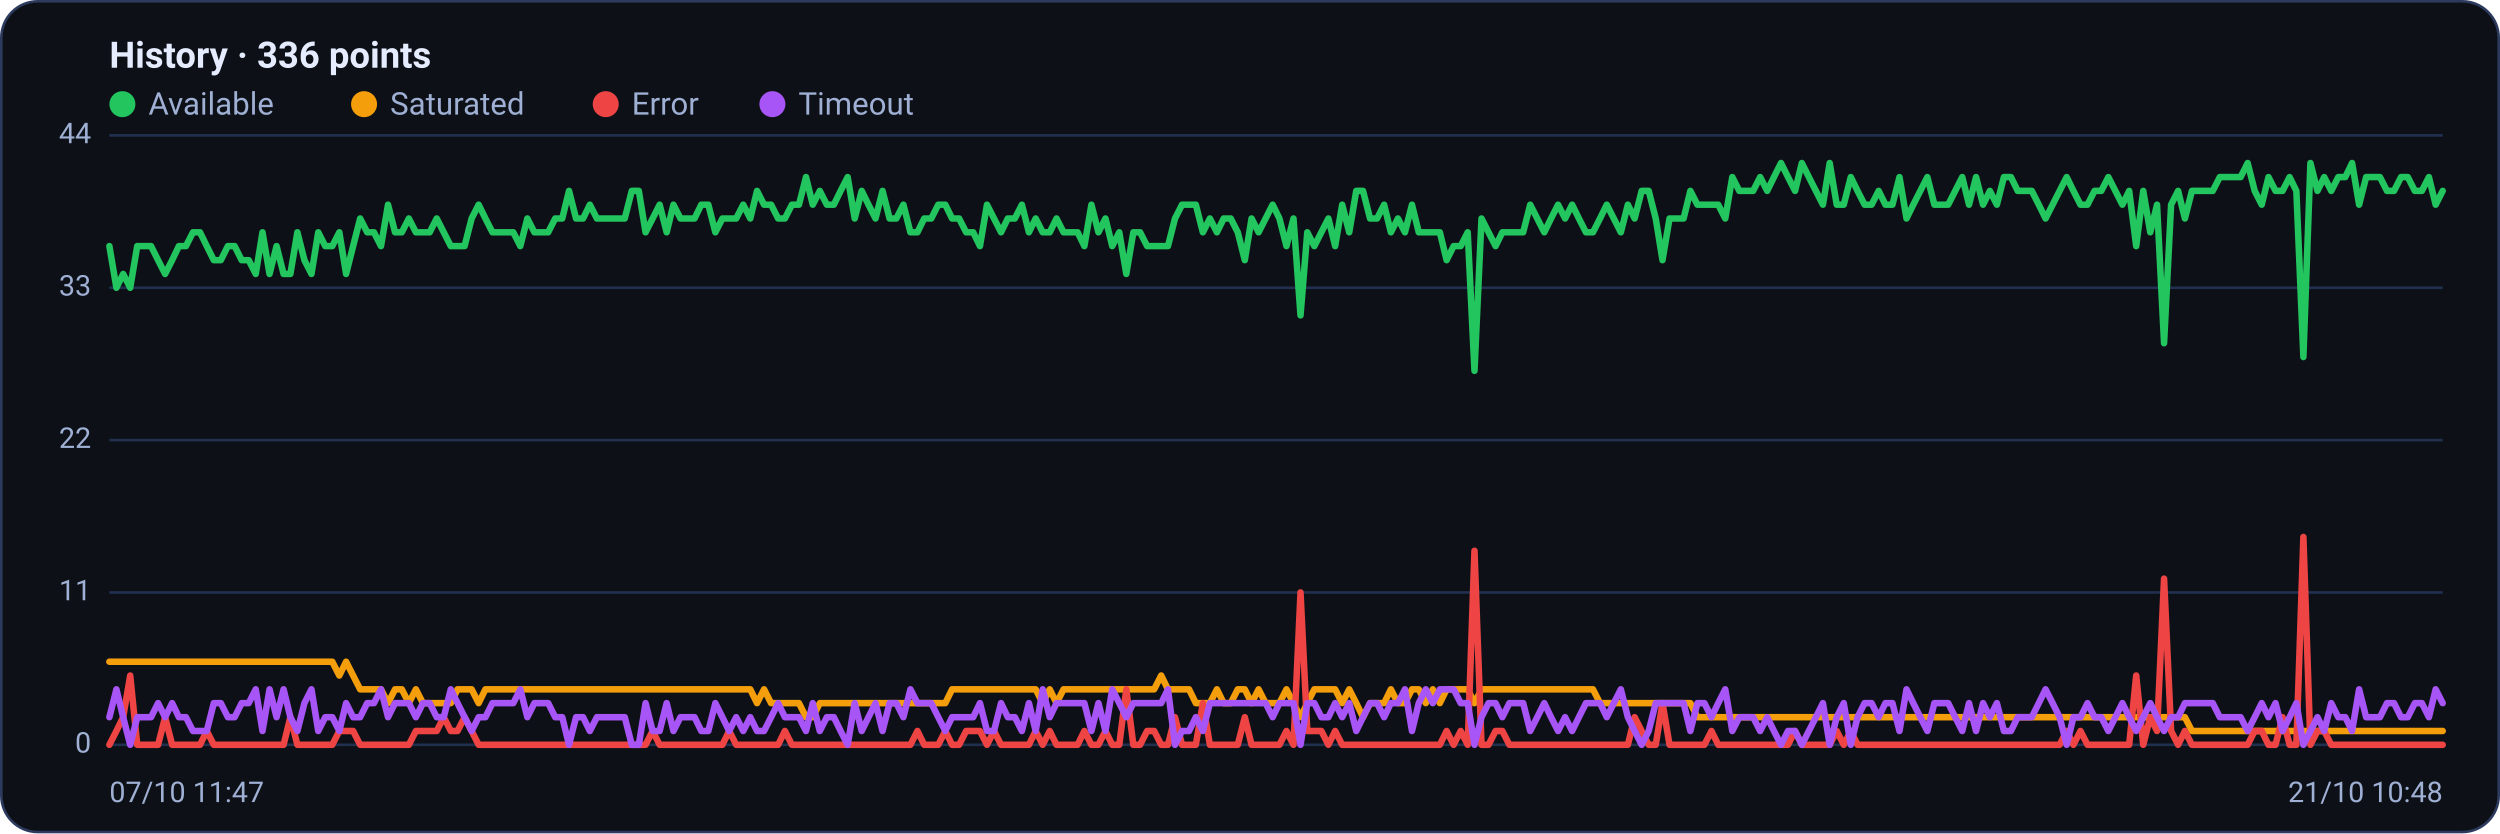
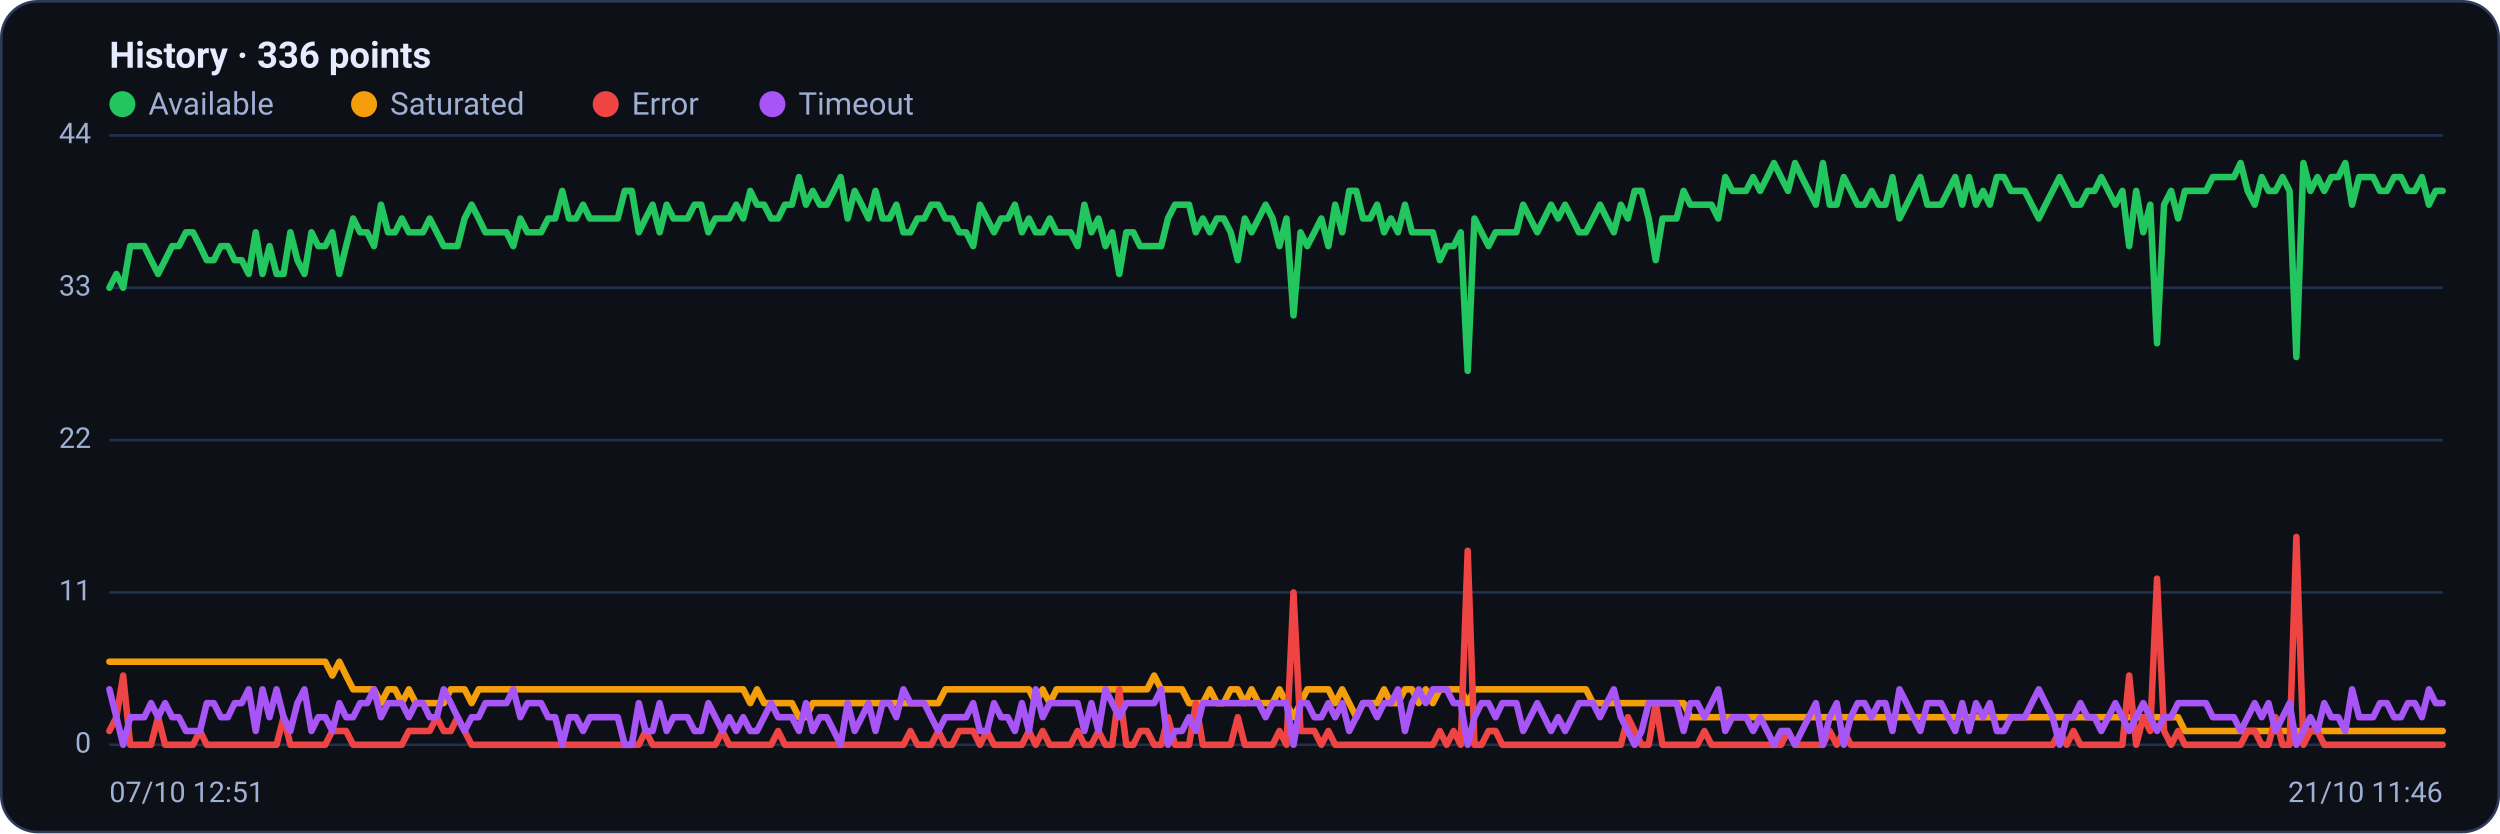
<svg xmlns="http://www.w3.org/2000/svg" viewBox="0 0 960 320" width="960" height="320" font-family="Segoe UI, system-ui, -apple-system, Roboto, Helvetica, Arial, sans-serif" role="img" aria-label="Availability history per region">
  <rect x="0.5" y="0.5" width="959" height="319" rx="14" fill="#0d1117" stroke="#2c3a5e" />
  <text x="42" y="26" font-size="14" font-weight="600" fill="#e6ecff">History · 336 points</text>
  <circle cx="47" cy="40" r="5" fill="#22c55e" />
  <text x="57" y="44" font-size="12" fill="#9fb0d4">Available</text>
  <circle cx="139.8" cy="40" r="5" fill="#f59e0b" />
  <text x="149.8" y="44" font-size="12" fill="#9fb0d4">Saturated</text>
  <circle cx="232.6" cy="40" r="5" fill="#ef4444" />
  <text x="242.6" y="44" font-size="12" fill="#9fb0d4">Error</text>
  <circle cx="296.6" cy="40" r="5" fill="#a855f7" />
  <text x="306.6" y="44" font-size="12" fill="#9fb0d4">Timeout</text>
  <line x1="42" y1="286.0" x2="938" y2="286.0" stroke="#21304f" stroke-width="1" />
  <text x="35" y="289.0" text-anchor="end" font-size="11" fill="#9fb0d4">0</text>
  <line x1="42" y1="227.5" x2="938" y2="227.5" stroke="#21304f" stroke-width="1" />
  <text x="35" y="230.5" text-anchor="end" font-size="11" fill="#9fb0d4">11</text>
  <line x1="42" y1="169.0" x2="938" y2="169.0" stroke="#21304f" stroke-width="1" />
  <text x="35" y="172.0" text-anchor="end" font-size="11" fill="#9fb0d4">22</text>
  <line x1="42" y1="110.5" x2="938" y2="110.5" stroke="#21304f" stroke-width="1" />
  <text x="35" y="113.5" text-anchor="end" font-size="11" fill="#9fb0d4">33</text>
  <line x1="42" y1="52.0" x2="938" y2="52.0" stroke="#21304f" stroke-width="1" />
  <text x="35" y="55.0" text-anchor="end" font-size="11" fill="#9fb0d4">44</text>
-   <polyline fill="none" stroke="#22c55e" stroke-width="2.5" stroke-linejoin="round" stroke-linecap="round" points="42.0,94.5 44.7,110.5 47.3,105.2 50.0,110.5 52.7,94.5 55.4,94.5 58.0,94.5 60.7,99.9 63.4,105.2 66.1,99.9 68.7,94.5 71.4,94.5 74.1,89.2 76.8,89.2 79.4,94.5 82.1,99.9 84.8,99.9 87.5,94.5 90.1,94.5 92.8,99.9 95.5,99.9 98.2,105.2 100.8,89.2 103.5,105.2 106.2,94.5 108.9,105.2 111.5,105.2 114.2,89.2 116.9,99.9 119.6,105.2 122.2,89.2 124.9,94.5 127.6,94.5 130.3,89.2 132.9,105.2 135.6,94.5 138.3,83.9 141.0,89.2 143.6,89.2 146.3,94.5 149.0,78.6 151.7,89.2 154.3,89.2 157.0,83.9 159.7,89.2 162.4,89.2 165.0,89.2 167.7,83.9 170.4,89.2 173.1,94.5 175.7,94.5 178.4,94.5 181.1,83.9 183.8,78.6 186.4,83.9 189.1,89.2 191.8,89.2 194.5,89.2 197.1,89.2 199.8,94.5 202.5,83.9 205.2,89.2 207.8,89.2 210.5,89.2 213.2,83.9 215.9,83.9 218.5,73.3 221.2,83.9 223.9,83.9 226.5,78.6 229.2,83.9 231.9,83.9 234.6,83.9 237.2,83.9 239.9,83.9 242.6,73.3 245.3,73.3 247.9,89.2 250.6,83.9 253.3,78.6 256.0,89.2 258.6,78.6 261.3,83.9 264.0,83.9 266.7,83.9 269.3,78.6 272.0,78.6 274.7,89.2 277.4,83.9 280.0,83.9 282.7,83.9 285.4,78.6 288.1,83.9 290.7,73.3 293.4,78.6 296.1,78.6 298.8,83.9 301.4,83.9 304.1,78.6 306.8,78.6 309.5,68.0 312.1,78.6 314.8,73.3 317.5,78.6 320.2,78.6 322.8,73.3 325.5,68.0 328.2,83.9 330.9,73.3 333.5,78.6 336.2,83.9 338.9,73.3 341.6,83.9 344.2,83.9 346.9,78.6 349.6,89.2 352.3,89.2 354.9,83.9 357.6,83.9 360.3,78.6 363.0,78.6 365.6,83.9 368.3,83.9 371.0,89.2 373.7,89.2 376.3,94.5 379.0,78.6 381.7,83.9 384.4,89.2 387.0,83.9 389.7,83.9 392.4,78.6 395.1,89.2 397.7,83.9 400.4,89.2 403.1,89.2 405.7,83.9 408.4,89.2 411.1,89.2 413.8,89.2 416.4,94.5 419.1,78.6 421.8,89.2 424.5,83.9 427.1,94.5 429.8,89.2 432.5,105.2 435.2,89.2 437.8,89.2 440.5,94.5 443.2,94.5 445.9,94.5 448.5,94.5 451.2,83.9 453.9,78.6 456.6,78.6 459.2,78.6 461.9,89.2 464.6,83.9 467.3,89.2 469.9,83.9 472.6,83.9 475.3,89.2 478.0,99.9 480.6,83.9 483.3,89.2 486.0,83.9 488.7,78.6 491.3,83.9 494.0,94.5 496.7,83.9 499.4,121.1 502.0,89.2 504.7,94.5 507.4,89.2 510.1,83.9 512.7,94.5 515.4,78.6 518.1,89.2 520.8,73.3 523.4,73.3 526.1,83.9 528.8,83.9 531.5,78.6 534.1,89.2 536.8,83.9 539.5,89.2 542.2,78.6 544.8,89.2 547.5,89.2 550.2,89.2 552.9,89.2 555.5,99.9 558.2,94.5 560.9,94.5 563.6,89.2 566.2,142.4 568.9,83.9 571.6,89.2 574.3,94.5 576.9,89.2 579.6,89.2 582.3,89.2 584.9,89.2 587.6,78.6 590.3,83.9 593.0,89.2 595.6,83.9 598.3,78.6 601.0,83.9 603.7,78.6 606.3,83.9 609.0,89.2 611.7,89.2 614.4,83.9 617.0,78.6 619.7,83.9 622.4,89.2 625.1,78.6 627.7,83.9 630.4,73.3 633.1,73.3 635.8,83.9 638.4,99.9 641.1,83.9 643.8,83.9 646.5,83.9 649.1,73.3 651.8,78.6 654.5,78.6 657.2,78.6 659.8,78.6 662.5,83.9 665.2,68.0 667.9,73.3 670.5,73.3 673.2,73.3 675.9,68.0 678.6,73.3 681.2,68.0 683.9,62.6 686.6,68.0 689.3,73.3 691.9,62.6 694.6,68.0 697.3,73.3 700.0,78.6 702.6,62.6 705.3,78.6 708.0,78.6 710.7,68.0 713.3,73.3 716.0,78.6 718.7,78.6 721.4,73.3 724.0,78.6 726.7,78.6 729.4,68.0 732.1,83.9 734.7,78.6 737.4,73.3 740.1,68.0 742.8,78.6 745.4,78.6 748.1,78.6 750.8,73.3 753.5,68.0 756.1,78.6 758.8,68.0 761.5,78.6 764.1,73.3 766.8,78.6 769.5,68.0 772.2,68.0 774.8,73.3 777.5,73.3 780.2,73.3 782.9,78.6 785.5,83.9 788.2,78.6 790.9,73.3 793.6,68.0 796.2,73.3 798.9,78.6 801.6,78.6 804.3,73.3 806.9,73.3 809.6,68.0 812.3,73.3 815.0,78.6 817.6,73.3 820.3,94.5 823.0,73.3 825.7,89.2 828.3,78.6 831.0,131.8 833.7,78.6 836.4,73.3 839.0,83.9 841.7,73.3 844.4,73.3 847.1,73.3 849.7,73.3 852.4,68.0 855.1,68.0 857.8,68.0 860.4,68.0 863.1,62.6 865.8,73.3 868.5,78.6 871.1,68.0 873.8,73.3 876.5,73.3 879.2,68.0 881.8,73.3 884.5,137.1 887.2,62.6 889.9,73.3 892.5,68.0 895.2,73.3 897.9,68.0 900.6,68.0 903.2,62.6 905.9,78.6 908.6,68.0 911.3,68.0 913.9,68.0 916.6,73.3 919.3,73.3 922.0,68.0 924.6,68.0 927.3,73.3 930.0,73.3 932.7,68.0 935.3,78.6 938.0,73.3" />
-   <polyline fill="none" stroke="#f59e0b" stroke-width="2.5" stroke-linejoin="round" stroke-linecap="round" points="42.0,254.1 44.7,254.1 47.3,254.1 50.0,254.1 52.7,254.1 55.4,254.1 58.0,254.1 60.7,254.1 63.4,254.1 66.1,254.1 68.7,254.1 71.4,254.1 74.1,254.1 76.8,254.1 79.4,254.1 82.1,254.1 84.8,254.1 87.5,254.1 90.1,254.1 92.8,254.1 95.5,254.1 98.2,254.1 100.8,254.1 103.5,254.1 106.2,254.1 108.9,254.1 111.5,254.1 114.2,254.1 116.9,254.1 119.6,254.1 122.2,254.1 124.9,254.1 127.6,254.1 130.3,259.4 132.9,254.1 135.6,259.4 138.3,264.7 141.0,264.7 143.6,264.7 146.3,264.7 149.0,270.0 151.7,264.7 154.3,264.7 157.0,270.0 159.7,264.7 162.4,270.0 165.0,270.0 167.7,270.0 170.4,270.0 173.1,270.0 175.7,264.7 178.4,264.7 181.1,264.7 183.8,270.0 186.4,264.7 189.1,264.7 191.8,264.7 194.5,264.7 197.1,264.7 199.8,264.7 202.5,264.7 205.2,264.7 207.8,264.7 210.5,264.7 213.2,264.7 215.9,264.7 218.5,264.7 221.2,264.7 223.9,264.7 226.5,264.7 229.2,264.7 231.9,264.7 234.6,264.7 237.2,264.7 239.9,264.7 242.6,264.7 245.3,264.7 247.9,264.7 250.6,264.7 253.3,264.7 256.0,264.7 258.6,264.7 261.3,264.7 264.0,264.7 266.7,264.7 269.3,264.7 272.0,264.7 274.7,264.7 277.4,264.7 280.0,264.7 282.7,264.7 285.4,264.7 288.1,264.7 290.7,270.0 293.4,264.7 296.1,270.0 298.8,270.0 301.4,270.0 304.1,270.0 306.8,270.0 309.5,275.4 312.1,275.4 314.8,270.0 317.5,270.0 320.2,270.0 322.8,270.0 325.5,270.0 328.2,270.0 330.9,270.0 333.5,270.0 336.2,270.0 338.9,270.0 341.6,270.0 344.2,270.0 346.9,270.0 349.6,270.0 352.3,270.0 354.9,270.0 357.6,270.0 360.3,270.0 363.0,270.0 365.6,264.7 368.3,264.7 371.0,264.7 373.7,264.7 376.3,264.7 379.0,264.7 381.7,264.7 384.4,264.7 387.0,264.7 389.7,264.7 392.4,264.7 395.1,264.7 397.7,264.7 400.4,270.0 403.1,264.7 405.7,270.0 408.4,264.7 411.1,264.7 413.8,264.7 416.4,264.7 419.1,264.7 421.8,264.7 424.5,264.7 427.1,264.7 429.8,264.7 432.5,264.7 435.2,264.7 437.8,264.7 440.5,264.7 443.2,264.7 445.9,259.4 448.5,264.7 451.2,264.7 453.9,264.7 456.6,264.7 459.2,270.0 461.9,270.0 464.6,270.0 467.3,264.7 469.9,270.0 472.6,270.0 475.3,264.7 478.0,264.7 480.6,270.0 483.3,264.7 486.0,270.0 488.7,270.0 491.3,270.0 494.0,264.7 496.7,270.0 499.4,275.4 502.0,270.0 504.7,264.7 507.4,264.7 510.1,264.7 512.7,264.7 515.4,270.0 518.1,264.7 520.8,270.0 523.4,275.4 526.1,270.0 528.8,270.0 531.5,270.0 534.1,264.7 536.8,270.0 539.5,270.0 542.2,264.7 544.8,264.7 547.5,270.0 550.2,264.7 552.9,270.0 555.5,264.7 558.2,264.7 560.9,264.7 563.6,264.7 566.2,270.0 568.9,264.7 571.6,264.7 574.3,264.7 576.9,264.7 579.6,264.7 582.3,264.7 584.9,264.7 587.6,264.7 590.3,264.7 593.0,264.7 595.6,264.7 598.3,264.7 601.0,264.7 603.7,264.7 606.3,264.7 609.0,264.7 611.7,264.7 614.4,270.0 617.0,270.0 619.7,270.0 622.4,270.0 625.1,270.0 627.7,270.0 630.4,270.0 633.1,270.0 635.8,270.0 638.4,270.0 641.1,270.0 643.8,270.0 646.5,270.0 649.1,270.0 651.8,275.4 654.5,275.4 657.2,275.4 659.8,275.4 662.5,275.4 665.2,275.4 667.9,275.4 670.5,275.4 673.2,275.4 675.9,275.4 678.6,275.4 681.2,275.4 683.9,275.4 686.6,275.4 689.3,275.4 691.9,275.4 694.6,275.4 697.3,275.4 700.0,275.4 702.6,275.4 705.3,275.4 708.0,275.4 710.7,275.4 713.3,275.4 716.0,275.4 718.7,275.4 721.4,275.4 724.0,275.4 726.7,275.4 729.4,275.4 732.1,275.4 734.7,275.4 737.4,275.4 740.1,275.4 742.8,275.4 745.4,275.4 748.1,275.4 750.8,275.4 753.5,275.4 756.1,275.4 758.8,275.4 761.5,275.4 764.1,275.4 766.8,275.4 769.5,275.4 772.2,275.4 774.8,275.4 777.5,275.4 780.2,275.4 782.9,275.4 785.5,275.4 788.2,275.4 790.9,275.4 793.6,275.4 796.2,275.4 798.9,275.4 801.6,275.4 804.3,275.4 806.9,275.4 809.6,275.4 812.3,275.4 815.0,275.4 817.6,275.4 820.3,275.4 823.0,275.4 825.7,275.4 828.3,275.4 831.0,275.4 833.7,275.4 836.4,275.4 839.0,275.4 841.7,280.7 844.4,280.7 847.1,280.7 849.7,280.7 852.4,280.7 855.1,280.7 857.8,280.7 860.4,280.7 863.1,280.7 865.8,280.7 868.5,280.7 871.1,280.7 873.8,280.7 876.5,280.7 879.2,280.7 881.8,280.7 884.5,280.7 887.2,280.7 889.9,280.7 892.5,280.7 895.2,280.7 897.9,280.7 900.6,280.7 903.2,280.7 905.9,280.7 908.6,280.7 911.3,280.7 913.9,280.7 916.6,280.7 919.3,280.7 922.0,280.7 924.6,280.7 927.3,280.7 930.0,280.7 932.7,280.7 935.3,280.7 938.0,280.7" />
-   <polyline fill="none" stroke="#ef4444" stroke-width="2.5" stroke-linejoin="round" stroke-linecap="round" points="42.0,286.0 44.7,280.7 47.3,275.4 50.0,259.4 52.7,286.0 55.4,286.0 58.0,286.0 60.7,286.0 63.4,275.4 66.1,286.0 68.7,286.0 71.4,286.0 74.1,286.0 76.8,286.0 79.4,280.7 82.1,286.0 84.8,286.0 87.5,286.0 90.1,286.0 92.8,286.0 95.5,286.0 98.2,286.0 100.8,286.0 103.5,286.0 106.2,286.0 108.9,286.0 111.5,275.4 114.2,286.0 116.9,286.0 119.6,286.0 122.2,286.0 124.9,286.0 127.6,286.0 130.3,280.7 132.9,280.7 135.6,280.7 138.3,286.0 141.0,286.0 143.6,286.0 146.3,286.0 149.0,286.0 151.7,286.0 154.3,286.0 157.0,286.0 159.7,280.7 162.4,280.7 165.0,280.7 167.7,280.7 170.4,275.4 173.1,280.7 175.7,280.7 178.4,275.4 181.1,280.7 183.8,286.0 186.4,286.0 189.1,286.0 191.8,286.0 194.5,286.0 197.1,286.0 199.8,286.0 202.5,286.0 205.2,286.0 207.8,286.0 210.5,286.0 213.2,286.0 215.9,286.0 218.5,286.0 221.2,286.0 223.9,286.0 226.5,286.0 229.2,286.0 231.9,286.0 234.6,286.0 237.2,286.0 239.9,286.0 242.6,286.0 245.3,286.0 247.9,286.0 250.6,280.7 253.3,286.0 256.0,286.0 258.6,286.0 261.3,286.0 264.0,286.0 266.7,286.0 269.3,286.0 272.0,286.0 274.7,286.0 277.4,286.0 280.0,280.7 282.7,286.0 285.4,286.0 288.1,286.0 290.7,286.0 293.4,286.0 296.1,286.0 298.8,286.0 301.4,280.7 304.1,286.0 306.8,286.0 309.5,286.0 312.1,286.0 314.8,286.0 317.5,286.0 320.2,286.0 322.8,286.0 325.5,286.0 328.2,286.0 330.9,286.0 333.5,286.0 336.2,286.0 338.9,286.0 341.6,286.0 344.2,286.0 346.9,286.0 349.6,286.0 352.3,280.7 354.9,286.0 357.6,286.0 360.3,286.0 363.0,280.7 365.6,286.0 368.3,286.0 371.0,280.7 373.7,280.7 376.3,280.7 379.0,286.0 381.7,280.7 384.4,286.0 387.0,286.0 389.7,286.0 392.4,286.0 395.1,286.0 397.7,280.7 400.4,286.0 403.1,280.7 405.7,286.0 408.4,286.0 411.1,286.0 413.8,286.0 416.4,280.7 419.1,286.0 421.8,286.0 424.5,280.7 427.1,286.0 429.8,286.0 432.5,264.7 435.2,286.0 437.8,286.0 440.5,280.7 443.2,280.7 445.9,286.0 448.5,286.0 451.2,275.4 453.9,286.0 456.6,286.0 459.2,286.0 461.9,270.0 464.6,286.0 467.3,286.0 469.9,286.0 472.6,286.0 475.3,286.0 478.0,275.4 480.6,286.0 483.3,286.0 486.0,286.0 488.7,286.0 491.3,286.0 494.0,280.7 496.7,286.0 499.4,227.5 502.0,280.7 504.7,280.7 507.4,280.7 510.1,286.0 512.7,280.7 515.4,286.0 518.1,286.0 520.8,286.0 523.4,286.0 526.1,286.0 528.8,286.0 531.5,286.0 534.1,286.0 536.8,286.0 539.5,286.0 542.2,286.0 544.8,286.0 547.5,286.0 550.2,286.0 552.9,286.0 555.5,280.7 558.2,286.0 560.9,280.7 563.6,286.0 566.2,211.5 568.9,286.0 571.6,286.0 574.3,280.7 576.9,280.7 579.6,286.0 582.3,286.0 584.9,286.0 587.6,286.0 590.3,286.0 593.0,286.0 595.6,286.0 598.3,286.0 601.0,286.0 603.7,286.0 606.3,286.0 609.0,286.0 611.7,286.0 614.4,286.0 617.0,286.0 619.7,286.0 622.4,286.0 625.1,286.0 627.7,275.4 630.4,280.7 633.1,286.0 635.8,286.0 638.4,270.0 641.1,286.0 643.8,286.0 646.5,286.0 649.1,286.0 651.8,286.0 654.5,286.0 657.2,280.7 659.8,286.0 662.5,286.0 665.2,286.0 667.9,286.0 670.5,286.0 673.2,286.0 675.9,286.0 678.6,286.0 681.2,286.0 683.9,286.0 686.6,286.0 689.3,280.7 691.9,286.0 694.6,286.0 697.3,286.0 700.0,286.0 702.6,286.0 705.3,280.7 708.0,286.0 710.7,280.7 713.3,286.0 716.0,286.0 718.7,286.0 721.4,286.0 724.0,286.0 726.7,286.0 729.4,286.0 732.1,286.0 734.7,286.0 737.4,286.0 740.1,286.0 742.8,286.0 745.4,286.0 748.1,286.0 750.8,286.0 753.5,286.0 756.1,286.0 758.8,286.0 761.5,286.0 764.1,286.0 766.8,286.0 769.5,286.0 772.2,286.0 774.8,286.0 777.5,286.0 780.2,286.0 782.9,286.0 785.5,286.0 788.2,286.0 790.9,286.0 793.6,280.7 796.2,286.0 798.9,280.7 801.6,286.0 804.3,286.0 806.9,286.0 809.6,286.0 812.3,286.0 815.0,286.0 817.6,286.0 820.3,259.4 823.0,286.0 825.7,275.4 828.3,280.7 831.0,222.2 833.7,280.7 836.4,286.0 839.0,280.7 841.7,286.0 844.4,286.0 847.1,286.0 849.7,286.0 852.4,286.0 855.1,286.0 857.8,286.0 860.4,286.0 863.1,286.0 865.8,280.7 868.5,280.7 871.1,286.0 873.8,286.0 876.5,275.4 879.2,286.0 881.8,286.0 884.5,206.2 887.2,286.0 889.9,280.7 892.5,280.7 895.2,286.0 897.9,286.0 900.6,286.0 903.2,286.0 905.9,286.0 908.6,286.0 911.3,286.0 913.9,286.0 916.6,286.0 919.3,286.0 922.0,286.0 924.6,286.0 927.3,286.0 930.0,286.0 932.7,286.0 935.3,286.0 938.0,286.0" />
-   <polyline fill="none" stroke="#a855f7" stroke-width="2.5" stroke-linejoin="round" stroke-linecap="round" points="42.0,275.4 44.7,264.7 47.3,275.4 50.0,286.0 52.7,275.4 55.4,275.4 58.0,275.4 60.7,270.0 63.4,275.4 66.1,270.0 68.7,275.4 71.4,275.4 74.1,280.7 76.8,280.7 79.4,280.7 82.1,270.0 84.8,270.0 87.5,275.4 90.1,275.4 92.8,270.0 95.5,270.0 98.2,264.7 100.8,280.7 103.5,264.7 106.2,275.4 108.9,264.7 111.5,275.4 114.2,280.7 116.9,270.0 119.6,264.7 122.2,280.7 124.9,275.4 127.6,275.4 130.3,280.7 132.9,270.0 135.6,275.4 138.3,275.4 141.0,270.0 143.6,270.0 146.3,264.7 149.0,275.4 151.7,270.0 154.3,270.0 157.0,270.0 159.7,275.4 162.4,270.0 165.0,270.0 167.7,275.4 170.4,275.4 173.1,264.7 175.7,270.0 178.4,275.4 181.1,280.7 183.8,275.4 186.4,275.4 189.1,270.0 191.8,270.0 194.5,270.0 197.1,270.0 199.8,264.7 202.5,275.4 205.2,270.0 207.8,270.0 210.5,270.0 213.2,275.4 215.9,275.4 218.5,286.0 221.2,275.4 223.9,275.4 226.5,280.7 229.2,275.4 231.9,275.4 234.6,275.4 237.2,275.4 239.9,275.4 242.6,286.0 245.3,286.0 247.9,270.0 250.6,280.7 253.3,280.7 256.0,270.0 258.6,280.7 261.3,275.4 264.0,275.4 266.7,275.4 269.3,280.7 272.0,280.7 274.7,270.0 277.4,275.4 280.0,280.7 282.7,275.4 285.4,280.7 288.1,275.4 290.7,280.7 293.4,280.7 296.1,275.4 298.8,270.0 301.4,275.4 304.1,275.4 306.8,275.4 309.5,280.7 312.1,270.0 314.8,280.7 317.5,275.4 320.2,275.4 322.8,280.7 325.5,286.0 328.2,270.0 330.9,280.7 333.5,275.4 336.2,270.0 338.9,280.7 341.6,270.0 344.2,270.0 346.9,275.4 349.6,264.7 352.3,270.0 354.9,270.0 357.6,270.0 360.3,275.4 363.0,280.7 365.6,275.4 368.3,275.4 371.0,275.4 373.7,275.4 376.3,270.0 379.0,280.7 381.7,280.7 384.4,270.0 387.0,275.4 389.7,275.4 392.4,280.7 395.1,270.0 397.7,280.7 400.4,264.7 403.1,275.4 405.7,270.0 408.4,270.0 411.1,270.0 413.8,270.0 416.4,270.0 419.1,280.7 421.8,270.0 424.5,280.7 427.1,264.7 429.8,270.0 432.5,275.4 435.2,270.0 437.8,270.0 440.5,270.0 443.2,270.0 445.9,270.0 448.5,264.7 451.2,286.0 453.9,280.7 456.6,280.7 459.2,275.4 461.9,280.7 464.6,270.0 467.3,270.0 469.9,270.0 472.6,270.0 475.3,270.0 478.0,270.0 480.6,270.0 483.3,270.0 486.0,270.0 488.7,275.4 491.3,270.0 494.0,270.0 496.7,270.0 499.4,286.0 502.0,270.0 504.7,270.0 507.4,275.4 510.1,275.4 512.7,270.0 515.4,275.4 518.1,270.0 520.8,280.7 523.4,275.4 526.1,270.0 528.8,270.0 531.5,275.4 534.1,270.0 536.8,270.0 539.5,264.7 542.2,280.7 544.8,270.0 547.5,264.7 550.2,270.0 552.9,264.7 555.5,264.7 558.2,264.7 560.9,270.0 563.6,270.0 566.2,286.0 568.9,275.4 571.6,270.0 574.3,270.0 576.9,275.4 579.6,270.0 582.3,270.0 584.9,270.0 587.6,280.7 590.3,275.4 593.0,270.0 595.6,275.4 598.3,280.7 601.0,275.4 603.7,280.7 606.3,275.4 609.0,270.0 611.7,270.0 614.4,270.0 617.0,275.4 619.7,270.0 622.4,264.7 625.1,275.4 627.7,280.7 630.4,286.0 633.1,280.7 635.8,270.0 638.4,270.0 641.1,270.0 643.8,270.0 646.5,270.0 649.1,280.7 651.8,270.0 654.5,270.0 657.2,275.4 659.8,270.0 662.5,264.7 665.2,280.7 667.9,275.4 670.5,275.4 673.2,275.4 675.9,280.7 678.6,275.4 681.2,280.7 683.9,286.0 686.6,280.7 689.3,280.7 691.9,286.0 694.6,280.7 697.3,275.4 700.0,270.0 702.6,286.0 705.3,275.4 708.0,270.0 710.7,286.0 713.3,275.4 716.0,270.0 718.7,270.0 721.4,275.4 724.0,270.0 726.7,270.0 729.4,280.7 732.1,264.7 734.7,270.0 737.4,275.4 740.1,280.7 742.8,270.0 745.4,270.0 748.1,270.0 750.8,275.4 753.5,280.7 756.1,270.0 758.8,280.7 761.5,270.0 764.1,275.4 766.8,270.0 769.5,280.7 772.2,280.7 774.8,275.4 777.5,275.4 780.2,275.4 782.9,270.0 785.5,264.7 788.2,270.0 790.9,275.4 793.6,286.0 796.2,275.4 798.9,275.4 801.6,270.0 804.3,275.4 806.9,275.4 809.6,280.7 812.3,275.4 815.0,270.0 817.6,275.4 820.3,280.7 823.0,275.4 825.7,270.0 828.3,275.4 831.0,280.7 833.7,275.4 836.4,275.4 839.0,270.0 841.7,270.0 844.4,270.0 847.1,270.0 849.7,270.0 852.4,275.4 855.1,275.4 857.8,275.4 860.4,275.4 863.1,280.7 865.8,275.4 868.5,270.0 871.1,275.4 873.8,270.0 876.5,280.7 879.2,275.4 881.8,270.0 884.5,286.0 887.2,280.7 889.9,275.4 892.5,280.7 895.2,270.0 897.9,275.4 900.6,275.4 903.2,280.7 905.9,264.7 908.6,275.4 911.3,275.4 913.9,275.4 916.6,270.0 919.3,270.0 922.0,275.4 924.6,275.4 927.3,270.0 930.0,270.0 932.7,275.4 935.3,264.7 938.0,270.0" />
-   <text x="42" y="308" font-size="11" fill="#9fb0d4">07/10 11:47</text>
-   <text x="938" y="308" text-anchor="end" font-size="11" fill="#9fb0d4">21/10 10:48</text>
+   <polyline fill="none" stroke="#22c55e" stroke-width="2.5" stroke-linejoin="round" stroke-linecap="round" points="42.0,110.5 44.7,105.2 47.3,110.5 50.0,94.5 52.7,94.5 55.4,94.5 58.0,99.9 60.7,105.2 63.4,99.9 66.1,94.5 68.7,94.5 71.4,89.2 74.1,89.2 76.8,94.5 79.4,99.9 82.1,99.9 84.8,94.5 87.5,94.5 90.1,99.9 92.8,99.9 95.5,105.2 98.2,89.2 100.8,105.2 103.5,94.5 106.2,105.2 108.9,105.2 111.5,89.2 114.2,99.9 116.9,105.2 119.6,89.2 122.2,94.5 124.9,94.5 127.6,89.2 130.3,105.2 132.9,94.5 135.6,83.9 138.3,89.2 141.0,89.2 143.6,94.5 146.3,78.6 149.0,89.2 151.7,89.2 154.3,83.9 157.0,89.2 159.7,89.2 162.4,89.2 165.0,83.9 167.7,89.2 170.4,94.5 173.1,94.5 175.7,94.5 178.4,83.9 181.1,78.6 183.8,83.9 186.4,89.2 189.1,89.2 191.8,89.2 194.5,89.2 197.1,94.5 199.8,83.9 202.5,89.2 205.2,89.2 207.8,89.2 210.5,83.9 213.2,83.9 215.9,73.3 218.5,83.9 221.2,83.9 223.9,78.6 226.5,83.9 229.2,83.9 231.9,83.9 234.6,83.9 237.2,83.9 239.9,73.3 242.6,73.3 245.3,89.2 247.9,83.9 250.6,78.6 253.3,89.2 256.0,78.6 258.6,83.9 261.3,83.9 264.0,83.9 266.7,78.6 269.3,78.6 272.0,89.2 274.7,83.9 277.4,83.9 280.0,83.9 282.7,78.6 285.4,83.9 288.1,73.3 290.7,78.6 293.4,78.6 296.1,83.9 298.8,83.9 301.4,78.6 304.1,78.6 306.8,68.0 309.5,78.6 312.1,73.3 314.8,78.6 317.5,78.6 320.2,73.3 322.8,68.0 325.5,83.9 328.2,73.3 330.9,78.6 333.5,83.9 336.2,73.3 338.9,83.9 341.6,83.9 344.2,78.6 346.9,89.2 349.6,89.2 352.3,83.9 354.9,83.9 357.6,78.6 360.3,78.6 363.0,83.9 365.6,83.9 368.3,89.2 371.0,89.2 373.7,94.5 376.3,78.6 379.0,83.9 381.7,89.2 384.4,83.9 387.0,83.9 389.7,78.6 392.4,89.2 395.1,83.9 397.7,89.2 400.4,89.2 403.1,83.9 405.7,89.2 408.4,89.2 411.1,89.2 413.8,94.5 416.4,78.6 419.1,89.2 421.8,83.9 424.5,94.5 427.1,89.2 429.8,105.2 432.5,89.2 435.2,89.2 437.8,94.5 440.5,94.5 443.2,94.5 445.9,94.5 448.5,83.9 451.2,78.6 453.9,78.6 456.6,78.6 459.2,89.2 461.9,83.9 464.6,89.2 467.3,83.9 469.9,83.9 472.6,89.2 475.3,99.9 478.0,83.9 480.6,89.2 483.3,83.9 486.0,78.6 488.7,83.9 491.3,94.5 494.0,83.9 496.7,121.1 499.4,89.2 502.0,94.5 504.7,89.2 507.4,83.9 510.1,94.5 512.7,78.6 515.4,89.2 518.1,73.3 520.8,73.3 523.4,83.9 526.1,83.9 528.8,78.6 531.5,89.2 534.1,83.9 536.8,89.2 539.5,78.6 542.2,89.2 544.8,89.2 547.5,89.2 550.2,89.2 552.9,99.9 555.5,94.5 558.2,94.5 560.9,89.2 563.6,142.4 566.2,83.9 568.9,89.2 571.6,94.5 574.3,89.2 576.9,89.2 579.6,89.2 582.3,89.2 584.9,78.6 587.6,83.9 590.3,89.2 593.0,83.9 595.6,78.6 598.3,83.9 601.0,78.6 603.7,83.9 606.3,89.2 609.0,89.2 611.7,83.9 614.4,78.6 617.0,83.9 619.7,89.2 622.4,78.6 625.1,83.9 627.7,73.3 630.4,73.3 633.1,83.9 635.8,99.9 638.4,83.9 641.1,83.9 643.8,83.9 646.5,73.3 649.1,78.6 651.8,78.6 654.5,78.6 657.2,78.6 659.8,83.9 662.5,68.0 665.2,73.3 667.9,73.3 670.5,73.3 673.2,68.0 675.9,73.3 678.6,68.0 681.2,62.6 683.9,68.0 686.6,73.3 689.3,62.6 691.9,68.0 694.6,73.3 697.3,78.6 700.0,62.6 702.6,78.6 705.3,78.6 708.0,68.0 710.7,73.3 713.3,78.6 716.0,78.6 718.7,73.3 721.4,78.6 724.0,78.6 726.7,68.0 729.4,83.9 732.1,78.6 734.7,73.3 737.4,68.0 740.1,78.6 742.8,78.6 745.4,78.6 748.1,73.3 750.8,68.0 753.5,78.6 756.1,68.0 758.8,78.6 761.5,73.3 764.1,78.6 766.8,68.0 769.5,68.0 772.2,73.3 774.8,73.3 777.5,73.3 780.2,78.6 782.9,83.9 785.5,78.6 788.2,73.3 790.9,68.0 793.6,73.3 796.2,78.6 798.9,78.6 801.6,73.3 804.3,73.3 806.9,68.0 809.6,73.3 812.3,78.6 815.0,73.3 817.6,94.5 820.3,73.3 823.0,89.2 825.7,78.6 828.3,131.8 831.0,78.6 833.7,73.3 836.4,83.9 839.0,73.3 841.7,73.3 844.4,73.3 847.1,73.3 849.7,68.0 852.4,68.0 855.1,68.0 857.8,68.0 860.4,62.6 863.1,73.3 865.8,78.6 868.5,68.0 871.1,73.3 873.8,73.3 876.5,68.0 879.2,73.3 881.8,137.1 884.5,62.6 887.2,73.3 889.9,68.0 892.5,73.3 895.2,68.0 897.9,68.0 900.6,62.6 903.2,78.6 905.9,68.0 908.6,68.0 911.3,68.0 913.9,73.3 916.6,73.3 919.3,68.0 922.0,68.0 924.6,73.3 927.3,73.3 930.0,68.0 932.7,78.6 935.3,73.3 938.0,73.3" />
+   <polyline fill="none" stroke="#f59e0b" stroke-width="2.5" stroke-linejoin="round" stroke-linecap="round" points="42.0,254.1 44.7,254.1 47.3,254.1 50.0,254.1 52.7,254.1 55.4,254.1 58.0,254.1 60.7,254.1 63.4,254.1 66.1,254.1 68.7,254.1 71.4,254.1 74.1,254.1 76.8,254.1 79.4,254.1 82.1,254.1 84.8,254.1 87.5,254.1 90.1,254.1 92.8,254.1 95.5,254.1 98.2,254.1 100.8,254.1 103.5,254.1 106.2,254.1 108.9,254.1 111.5,254.1 114.2,254.1 116.9,254.1 119.6,254.1 122.2,254.1 124.9,254.1 127.6,259.4 130.3,254.1 132.9,259.4 135.6,264.7 138.3,264.7 141.0,264.7 143.6,264.7 146.3,270.0 149.0,264.7 151.7,264.7 154.3,270.0 157.0,264.7 159.7,270.0 162.4,270.0 165.0,270.0 167.7,270.0 170.4,270.0 173.1,264.7 175.7,264.7 178.4,264.7 181.1,270.0 183.8,264.7 186.4,264.7 189.1,264.7 191.8,264.7 194.5,264.7 197.1,264.7 199.8,264.7 202.5,264.7 205.2,264.7 207.8,264.7 210.5,264.7 213.2,264.7 215.9,264.7 218.5,264.7 221.2,264.7 223.9,264.7 226.5,264.7 229.2,264.7 231.9,264.7 234.6,264.7 237.2,264.7 239.9,264.7 242.6,264.7 245.3,264.7 247.9,264.7 250.6,264.7 253.3,264.7 256.0,264.7 258.6,264.7 261.3,264.7 264.0,264.7 266.7,264.7 269.3,264.7 272.0,264.7 274.7,264.7 277.4,264.7 280.0,264.7 282.7,264.7 285.4,264.7 288.1,270.0 290.7,264.7 293.4,270.0 296.1,270.0 298.8,270.0 301.4,270.0 304.1,270.0 306.8,275.4 309.5,275.4 312.1,270.0 314.8,270.0 317.5,270.0 320.2,270.0 322.8,270.0 325.5,270.0 328.2,270.0 330.9,270.0 333.5,270.0 336.2,270.0 338.9,270.0 341.6,270.0 344.2,270.0 346.9,270.0 349.6,270.0 352.3,270.0 354.9,270.0 357.6,270.0 360.3,270.0 363.0,264.7 365.6,264.7 368.3,264.7 371.0,264.7 373.7,264.7 376.3,264.7 379.0,264.7 381.7,264.7 384.4,264.7 387.0,264.7 389.7,264.7 392.4,264.7 395.1,264.7 397.7,270.0 400.4,264.7 403.1,270.0 405.7,264.7 408.4,264.7 411.1,264.7 413.8,264.7 416.4,264.7 419.1,264.7 421.8,264.7 424.5,264.7 427.1,264.7 429.8,264.7 432.5,264.7 435.2,264.7 437.8,264.7 440.5,264.7 443.2,259.4 445.9,264.7 448.5,264.7 451.2,264.7 453.9,264.7 456.6,270.0 459.2,270.0 461.9,270.0 464.6,264.7 467.3,270.0 469.9,270.0 472.6,264.7 475.3,264.7 478.0,270.0 480.6,264.7 483.3,270.0 486.0,270.0 488.7,270.0 491.3,264.7 494.0,270.0 496.7,275.4 499.4,270.0 502.0,264.7 504.7,264.7 507.4,264.7 510.1,264.7 512.7,270.0 515.4,264.7 518.1,270.0 520.8,275.4 523.4,270.0 526.1,270.0 528.8,270.0 531.5,264.7 534.1,270.0 536.8,270.0 539.5,264.7 542.2,264.7 544.8,270.0 547.5,264.7 550.2,270.0 552.9,264.7 555.5,264.7 558.2,264.7 560.9,264.7 563.6,270.0 566.2,264.7 568.9,264.7 571.6,264.7 574.3,264.7 576.9,264.7 579.6,264.7 582.3,264.7 584.9,264.7 587.6,264.7 590.3,264.7 593.0,264.7 595.6,264.7 598.3,264.7 601.0,264.7 603.7,264.7 606.3,264.7 609.0,264.7 611.7,270.0 614.4,270.0 617.0,270.0 619.7,270.0 622.4,270.0 625.1,270.0 627.7,270.0 630.4,270.0 633.1,270.0 635.8,270.0 638.4,270.0 641.1,270.0 643.8,270.0 646.5,270.0 649.1,275.4 651.8,275.4 654.5,275.4 657.2,275.4 659.8,275.4 662.5,275.4 665.2,275.4 667.9,275.4 670.5,275.4 673.2,275.4 675.9,275.4 678.6,275.4 681.2,275.4 683.9,275.4 686.6,275.4 689.3,275.4 691.9,275.4 694.6,275.4 697.3,275.4 700.0,275.4 702.6,275.4 705.3,275.4 708.0,275.4 710.7,275.4 713.3,275.4 716.0,275.4 718.7,275.4 721.4,275.4 724.0,275.4 726.7,275.4 729.4,275.4 732.1,275.4 734.7,275.4 737.4,275.4 740.1,275.4 742.8,275.4 745.4,275.4 748.1,275.4 750.8,275.4 753.5,275.4 756.1,275.4 758.8,275.4 761.5,275.4 764.1,275.4 766.8,275.4 769.5,275.4 772.2,275.4 774.8,275.4 777.5,275.4 780.2,275.4 782.9,275.4 785.5,275.4 788.2,275.4 790.9,275.4 793.6,275.4 796.2,275.4 798.9,275.4 801.6,275.4 804.3,275.4 806.9,275.4 809.6,275.4 812.3,275.4 815.0,275.4 817.6,275.4 820.3,275.4 823.0,275.4 825.7,275.4 828.3,275.4 831.0,275.4 833.7,275.4 836.4,275.4 839.0,280.7 841.7,280.7 844.4,280.7 847.1,280.7 849.7,280.7 852.4,280.7 855.1,280.7 857.8,280.7 860.4,280.7 863.1,280.7 865.8,280.7 868.5,280.7 871.1,280.7 873.8,280.7 876.5,280.7 879.2,280.7 881.8,280.7 884.5,280.7 887.2,280.7 889.9,280.7 892.5,280.7 895.2,280.7 897.9,280.7 900.6,280.7 903.2,280.7 905.9,280.7 908.6,280.7 911.3,280.7 913.9,280.7 916.6,280.7 919.3,280.7 922.0,280.7 924.6,280.7 927.3,280.7 930.0,280.7 932.7,280.7 935.3,280.7 938.0,280.7" />
+   <polyline fill="none" stroke="#ef4444" stroke-width="2.5" stroke-linejoin="round" stroke-linecap="round" points="42.0,280.7 44.7,275.4 47.3,259.4 50.0,286.0 52.7,286.0 55.4,286.0 58.0,286.0 60.7,275.4 63.4,286.0 66.1,286.0 68.7,286.0 71.4,286.0 74.1,286.0 76.8,280.7 79.4,286.0 82.1,286.0 84.8,286.0 87.5,286.0 90.1,286.0 92.8,286.0 95.5,286.0 98.2,286.0 100.8,286.0 103.5,286.0 106.2,286.0 108.9,275.4 111.5,286.0 114.2,286.0 116.9,286.0 119.6,286.0 122.2,286.0 124.9,286.0 127.6,280.7 130.3,280.7 132.9,280.7 135.6,286.0 138.3,286.0 141.0,286.0 143.6,286.0 146.3,286.0 149.0,286.0 151.7,286.0 154.3,286.0 157.0,280.7 159.7,280.7 162.4,280.7 165.0,280.7 167.7,275.4 170.4,280.7 173.1,280.7 175.7,275.4 178.4,280.7 181.1,286.0 183.8,286.0 186.4,286.0 189.1,286.0 191.8,286.0 194.5,286.0 197.1,286.0 199.8,286.0 202.5,286.0 205.2,286.0 207.8,286.0 210.5,286.0 213.2,286.0 215.9,286.0 218.5,286.0 221.2,286.0 223.9,286.0 226.5,286.0 229.2,286.0 231.9,286.0 234.6,286.0 237.2,286.0 239.9,286.0 242.6,286.0 245.3,286.0 247.9,280.7 250.6,286.0 253.3,286.0 256.0,286.0 258.6,286.0 261.3,286.0 264.0,286.0 266.7,286.0 269.3,286.0 272.0,286.0 274.7,286.0 277.4,280.7 280.0,286.0 282.7,286.0 285.4,286.0 288.1,286.0 290.7,286.0 293.4,286.0 296.1,286.0 298.8,280.7 301.4,286.0 304.1,286.0 306.8,286.0 309.5,286.0 312.1,286.0 314.8,286.0 317.5,286.0 320.2,286.0 322.8,286.0 325.5,286.0 328.2,286.0 330.9,286.0 333.5,286.0 336.2,286.0 338.9,286.0 341.6,286.0 344.2,286.0 346.9,286.0 349.6,280.7 352.3,286.0 354.9,286.0 357.6,286.0 360.3,280.7 363.0,286.0 365.6,286.0 368.3,280.7 371.0,280.7 373.7,280.7 376.3,286.0 379.0,280.7 381.7,286.0 384.4,286.0 387.0,286.0 389.7,286.0 392.4,286.0 395.1,280.7 397.7,286.0 400.4,280.7 403.1,286.0 405.7,286.0 408.4,286.0 411.1,286.0 413.8,280.7 416.4,286.0 419.1,286.0 421.8,280.7 424.5,286.0 427.1,286.0 429.8,264.7 432.5,286.0 435.2,286.0 437.8,280.7 440.5,280.7 443.2,286.0 445.9,286.0 448.5,275.4 451.2,286.0 453.9,286.0 456.6,286.0 459.2,270.0 461.9,286.0 464.6,286.0 467.3,286.0 469.9,286.0 472.6,286.0 475.3,275.4 478.0,286.0 480.6,286.0 483.3,286.0 486.0,286.0 488.7,286.0 491.3,280.7 494.0,286.0 496.7,227.5 499.4,280.7 502.0,280.7 504.7,280.7 507.4,286.0 510.1,280.7 512.7,286.0 515.4,286.0 518.1,286.0 520.8,286.0 523.4,286.0 526.1,286.0 528.8,286.0 531.5,286.0 534.1,286.0 536.8,286.0 539.5,286.0 542.2,286.0 544.8,286.0 547.5,286.0 550.2,286.0 552.9,280.7 555.5,286.0 558.2,280.7 560.9,286.0 563.6,211.5 566.2,286.0 568.9,286.0 571.6,280.7 574.3,280.7 576.9,286.0 579.6,286.0 582.3,286.0 584.9,286.0 587.6,286.0 590.3,286.0 593.0,286.0 595.6,286.0 598.3,286.0 601.0,286.0 603.7,286.0 606.3,286.0 609.0,286.0 611.7,286.0 614.4,286.0 617.0,286.0 619.7,286.0 622.4,286.0 625.1,275.4 627.7,280.7 630.4,286.0 633.1,286.0 635.8,270.0 638.4,286.0 641.1,286.0 643.8,286.0 646.5,286.0 649.1,286.0 651.8,286.0 654.5,280.7 657.2,286.0 659.8,286.0 662.5,286.0 665.2,286.0 667.9,286.0 670.5,286.0 673.2,286.0 675.9,286.0 678.6,286.0 681.2,286.0 683.9,286.0 686.6,280.7 689.3,286.0 691.9,286.0 694.6,286.0 697.3,286.0 700.0,286.0 702.6,280.7 705.3,286.0 708.0,280.7 710.7,286.0 713.3,286.0 716.0,286.0 718.7,286.0 721.4,286.0 724.0,286.0 726.7,286.0 729.4,286.0 732.1,286.0 734.7,286.0 737.4,286.0 740.1,286.0 742.8,286.0 745.4,286.0 748.1,286.0 750.8,286.0 753.5,286.0 756.1,286.0 758.8,286.0 761.5,286.0 764.1,286.0 766.8,286.0 769.5,286.0 772.2,286.0 774.8,286.0 777.5,286.0 780.2,286.0 782.9,286.0 785.5,286.0 788.2,286.0 790.9,280.7 793.6,286.0 796.2,280.7 798.9,286.0 801.6,286.0 804.3,286.0 806.9,286.0 809.6,286.0 812.3,286.0 815.0,286.0 817.6,259.4 820.3,286.0 823.0,275.4 825.7,280.7 828.3,222.2 831.0,280.7 833.7,286.0 836.4,280.7 839.0,286.0 841.7,286.0 844.4,286.0 847.1,286.0 849.7,286.0 852.4,286.0 855.1,286.0 857.8,286.0 860.4,286.0 863.1,280.7 865.8,280.7 868.5,286.0 871.1,286.0 873.8,275.4 876.5,286.0 879.2,286.0 881.8,206.2 884.5,286.0 887.2,280.7 889.9,280.7 892.5,286.0 895.2,286.0 897.9,286.0 900.6,286.0 903.2,286.0 905.9,286.0 908.6,286.0 911.3,286.0 913.9,286.0 916.6,286.0 919.3,286.0 922.0,286.0 924.6,286.0 927.3,286.0 930.0,286.0 932.7,286.0 935.3,286.0 938.0,286.0" />
+   <polyline fill="none" stroke="#a855f7" stroke-width="2.5" stroke-linejoin="round" stroke-linecap="round" points="42.0,264.7 44.7,275.4 47.3,286.0 50.0,275.4 52.7,275.4 55.4,275.4 58.0,270.0 60.7,275.4 63.4,270.0 66.1,275.4 68.7,275.4 71.4,280.7 74.1,280.7 76.8,280.7 79.4,270.0 82.1,270.0 84.8,275.4 87.5,275.4 90.1,270.0 92.8,270.0 95.5,264.7 98.2,280.7 100.8,264.7 103.5,275.4 106.2,264.7 108.9,275.4 111.5,280.7 114.2,270.0 116.9,264.7 119.6,280.7 122.2,275.4 124.9,275.4 127.6,280.7 130.3,270.0 132.9,275.4 135.6,275.4 138.3,270.0 141.0,270.0 143.6,264.7 146.3,275.4 149.0,270.0 151.7,270.0 154.3,270.0 157.0,275.4 159.7,270.0 162.4,270.0 165.0,275.4 167.7,275.4 170.4,264.7 173.1,270.0 175.7,275.4 178.4,280.7 181.1,275.4 183.8,275.4 186.4,270.0 189.1,270.0 191.8,270.0 194.5,270.0 197.1,264.7 199.8,275.4 202.5,270.0 205.2,270.0 207.8,270.0 210.5,275.4 213.2,275.4 215.9,286.0 218.5,275.4 221.2,275.4 223.9,280.7 226.5,275.4 229.2,275.4 231.9,275.4 234.6,275.4 237.2,275.4 239.9,286.0 242.6,286.0 245.3,270.0 247.9,280.7 250.6,280.7 253.3,270.0 256.0,280.7 258.6,275.4 261.3,275.4 264.0,275.4 266.7,280.7 269.3,280.7 272.0,270.0 274.7,275.4 277.4,280.7 280.0,275.4 282.7,280.7 285.4,275.4 288.1,280.7 290.7,280.7 293.4,275.4 296.1,270.0 298.8,275.4 301.4,275.4 304.1,275.4 306.8,280.7 309.5,270.0 312.1,280.7 314.8,275.4 317.5,275.4 320.2,280.7 322.8,286.0 325.5,270.0 328.2,280.7 330.9,275.4 333.5,270.0 336.2,280.7 338.9,270.0 341.6,270.0 344.2,275.4 346.9,264.7 349.6,270.0 352.3,270.0 354.9,270.0 357.6,275.4 360.3,280.7 363.0,275.4 365.6,275.4 368.3,275.4 371.0,275.4 373.7,270.0 376.3,280.7 379.0,280.7 381.7,270.0 384.4,275.4 387.0,275.4 389.7,280.7 392.4,270.0 395.1,280.7 397.7,264.7 400.4,275.4 403.1,270.0 405.7,270.0 408.4,270.0 411.1,270.0 413.8,270.0 416.4,280.7 419.1,270.0 421.8,280.7 424.5,264.7 427.1,270.0 429.8,275.4 432.5,270.0 435.2,270.0 437.8,270.0 440.5,270.0 443.2,270.0 445.9,264.7 448.5,286.0 451.2,280.7 453.9,280.7 456.6,275.4 459.2,280.7 461.9,270.0 464.6,270.0 467.3,270.0 469.9,270.0 472.6,270.0 475.3,270.0 478.0,270.0 480.6,270.0 483.3,270.0 486.0,275.4 488.7,270.0 491.3,270.0 494.0,270.0 496.7,286.0 499.4,270.0 502.0,270.0 504.7,275.4 507.4,275.4 510.1,270.0 512.7,275.4 515.4,270.0 518.1,280.7 520.8,275.4 523.4,270.0 526.1,270.0 528.8,275.4 531.5,270.0 534.1,270.0 536.8,264.7 539.5,280.7 542.2,270.0 544.8,264.7 547.5,270.0 550.2,264.7 552.9,264.7 555.5,264.7 558.2,270.0 560.9,270.0 563.6,286.0 566.2,275.4 568.9,270.0 571.6,270.0 574.3,275.4 576.9,270.0 579.6,270.0 582.3,270.0 584.9,280.7 587.6,275.4 590.3,270.0 593.0,275.4 595.6,280.7 598.3,275.4 601.0,280.7 603.7,275.4 606.3,270.0 609.0,270.0 611.7,270.0 614.4,275.4 617.0,270.0 619.7,264.7 622.4,275.4 625.1,280.7 627.7,286.0 630.4,280.7 633.1,270.0 635.8,270.0 638.4,270.0 641.1,270.0 643.8,270.0 646.5,280.7 649.1,270.0 651.8,270.0 654.5,275.4 657.2,270.0 659.8,264.7 662.5,280.7 665.2,275.4 667.9,275.4 670.5,275.4 673.2,280.7 675.9,275.4 678.6,280.7 681.2,286.0 683.9,280.7 686.6,280.7 689.3,286.0 691.9,280.7 694.6,275.4 697.3,270.0 700.0,286.0 702.6,275.4 705.3,270.0 708.0,286.0 710.7,275.4 713.3,270.0 716.0,270.0 718.7,275.4 721.4,270.0 724.0,270.0 726.7,280.7 729.4,264.7 732.1,270.0 734.7,275.4 737.4,280.7 740.1,270.0 742.8,270.0 745.4,270.0 748.1,275.4 750.8,280.7 753.5,270.0 756.1,280.7 758.8,270.0 761.5,275.4 764.1,270.0 766.8,280.7 769.5,280.7 772.2,275.4 774.8,275.4 777.5,275.4 780.2,270.0 782.9,264.7 785.5,270.0 788.2,275.4 790.9,286.0 793.6,275.4 796.2,275.4 798.9,270.0 801.6,275.4 804.3,275.4 806.9,280.7 809.6,275.4 812.3,270.0 815.0,275.4 817.6,280.7 820.3,275.4 823.0,270.0 825.7,275.4 828.3,280.7 831.0,275.4 833.7,275.4 836.4,270.0 839.0,270.0 841.7,270.0 844.4,270.0 847.1,270.0 849.7,275.4 852.4,275.4 855.1,275.4 857.8,275.4 860.4,280.7 863.1,275.4 865.8,270.0 868.5,275.4 871.1,270.0 873.8,280.7 876.5,275.4 879.2,270.0 881.8,286.0 884.5,280.7 887.2,275.4 889.9,280.7 892.5,270.0 895.2,275.4 897.9,275.4 900.6,280.7 903.2,264.7 905.9,275.4 908.6,275.4 911.3,275.4 913.9,270.0 916.6,270.0 919.3,275.4 922.0,275.4 924.6,270.0 927.3,270.0 930.0,275.4 932.7,264.7 935.3,270.0 938.0,270.0" />
+   <text x="42" y="308" font-size="11" fill="#9fb0d4">07/10 12:51</text>
+   <text x="938" y="308" text-anchor="end" font-size="11" fill="#9fb0d4">21/10 11:46</text>
</svg>
